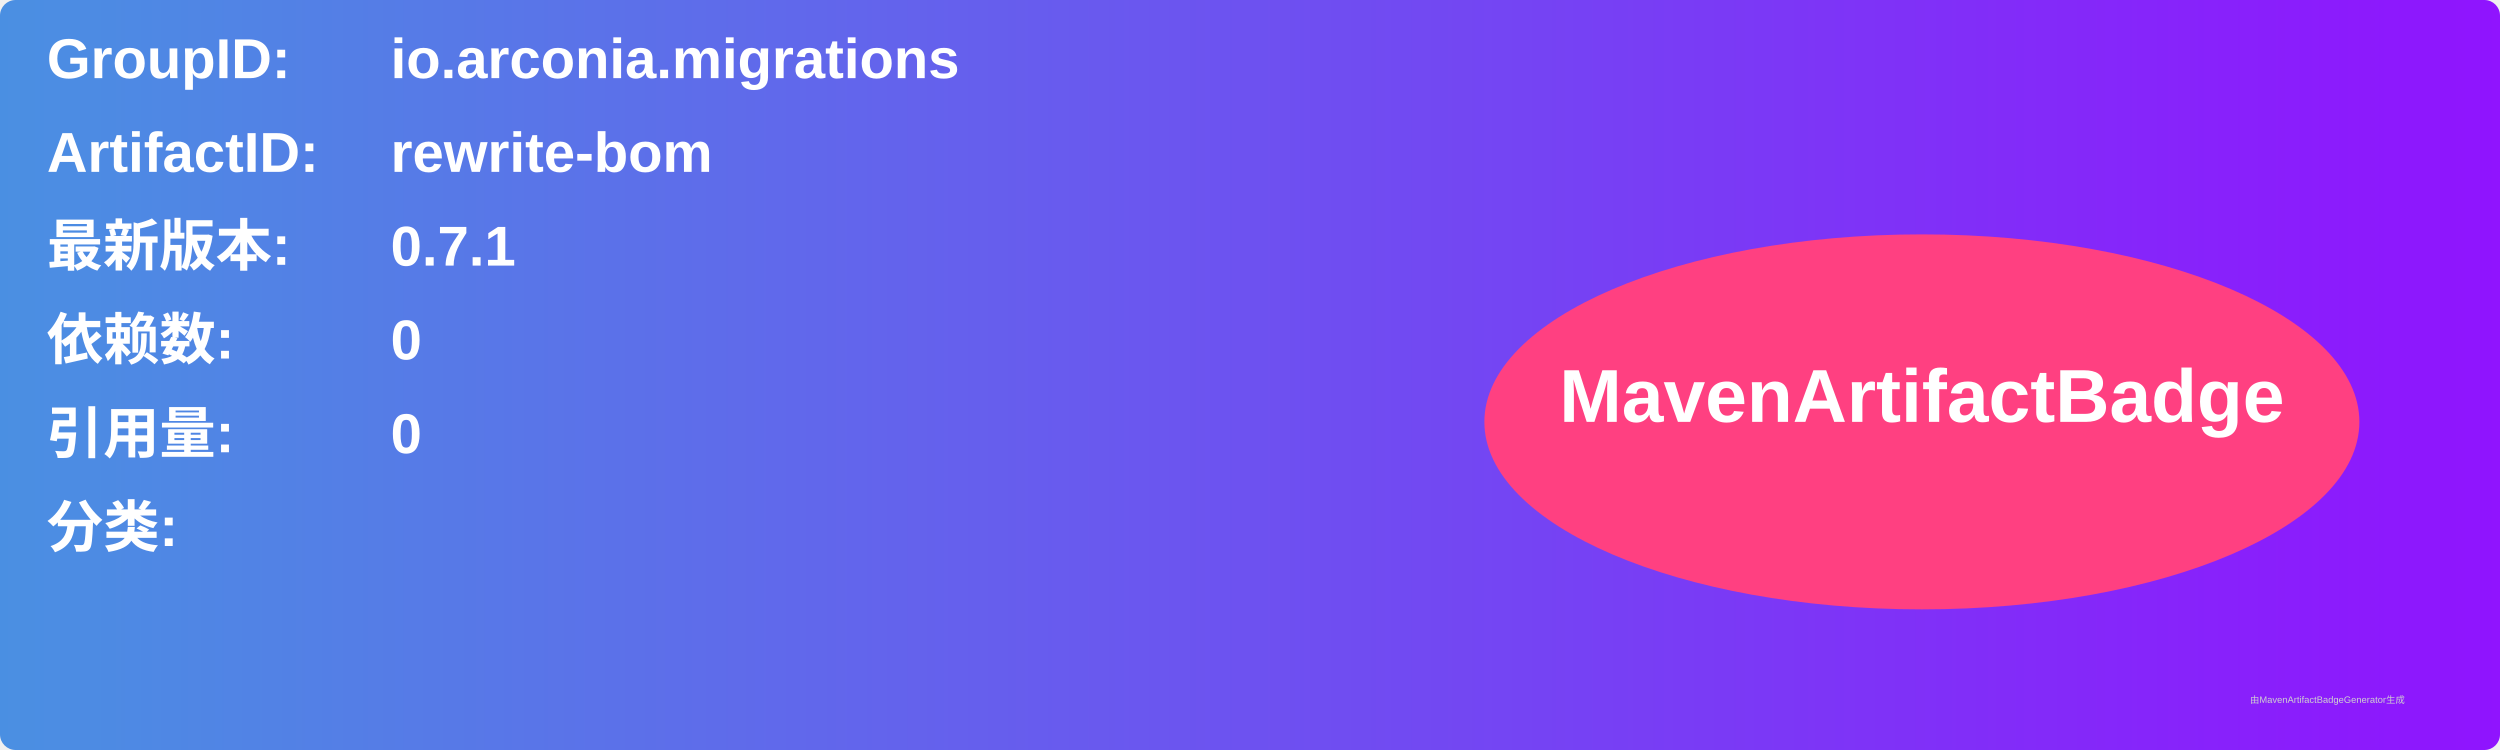
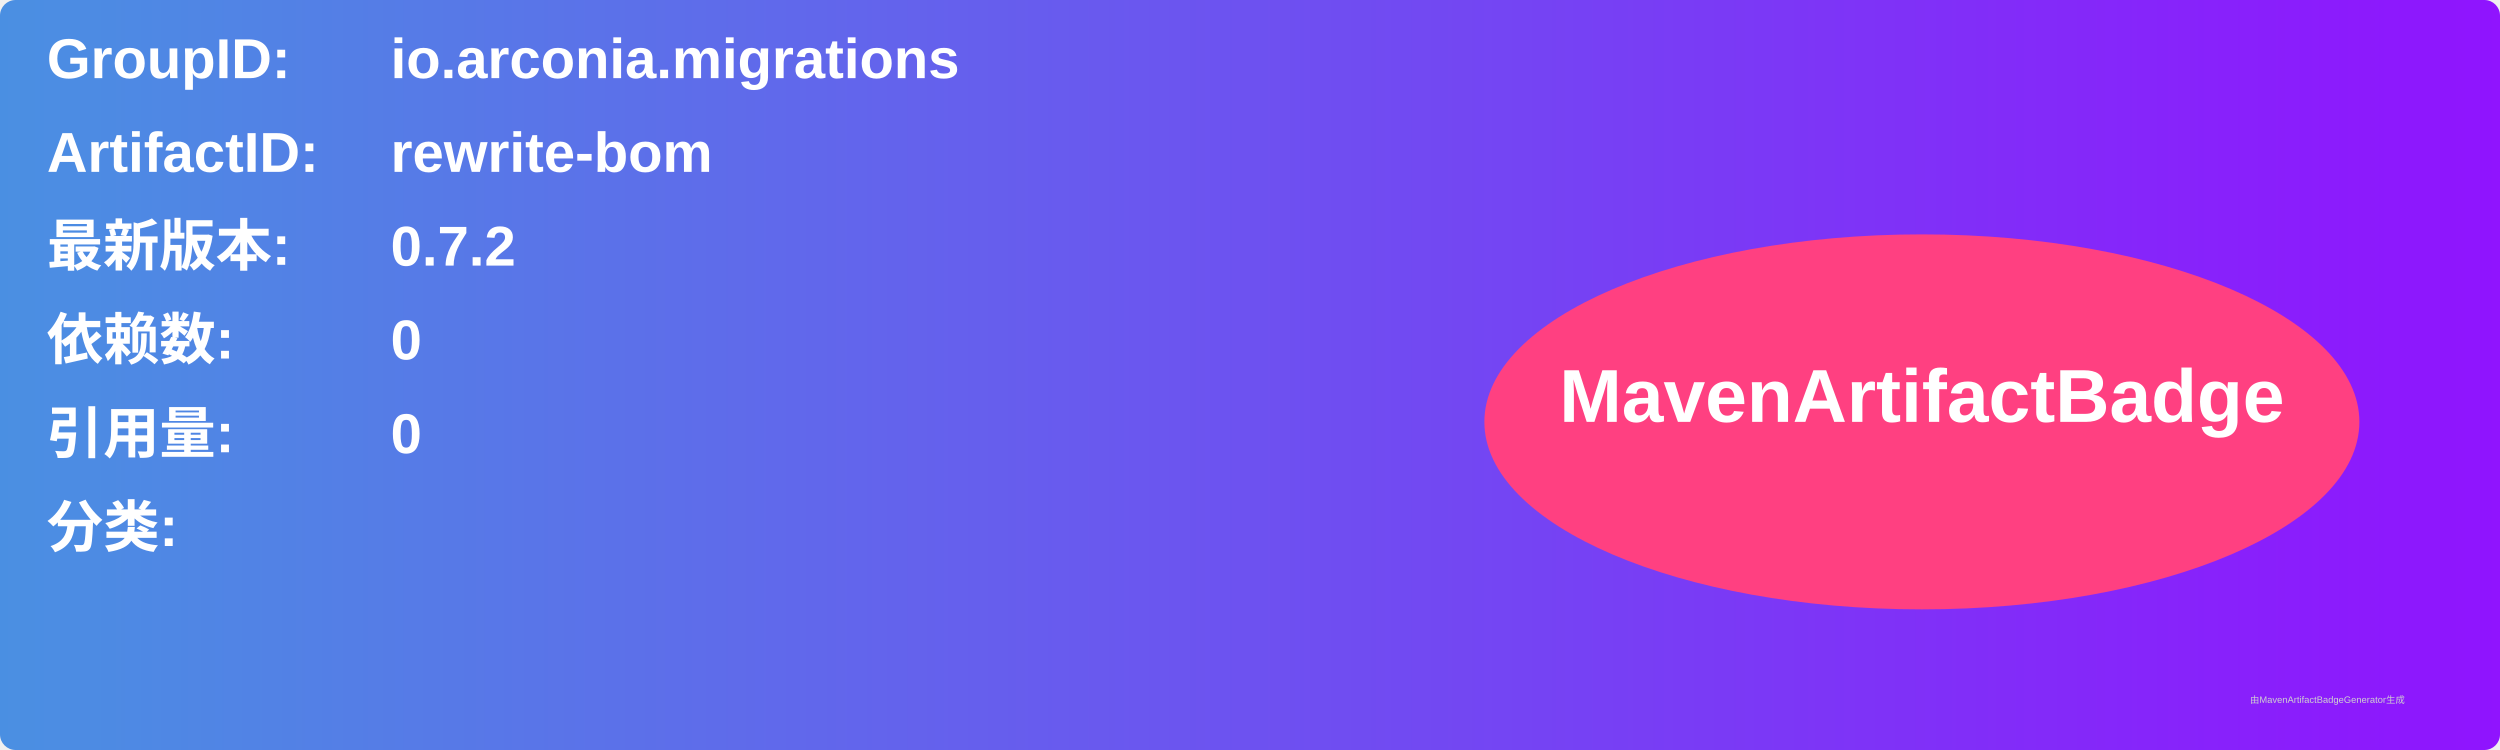
<svg xmlns="http://www.w3.org/2000/svg" width="800" height="240" viewBox="0 0 800 240">
  <linearGradient id="grad" x1="0%" y1="0%" x2="100%" y2="0%">
    <stop offset="0%" stop-color="#4a90e2" />
    <stop offset="100%" stop-color="#9013fe" />
  </linearGradient>
  <rect width="100%" height="100%" rx="5" ry="5" fill="url(#grad)" />
  <g transform="translate(15, 15)">
    <text x="0" y="10" font-family="Arial" font-size="18" fill="white" font-weight="bold" width="260">GroupID:</text>
    <text x="110" y="10" font-family="Arial" font-size="18" fill="white" font-weight="bold" width="460">io.arconia.migrations</text>
    <text x="0" y="40" font-family="Arial" font-size="18" fill="white" font-weight="bold" width="260">ArtifactID:</text>
    <text x="110" y="40" font-family="Arial" font-size="18" fill="white" font-weight="bold" width="460">rewrite-bom</text>
    <text x="0" y="70" font-family="Arial" font-size="18" fill="white" font-weight="bold">最新版本:</text>
    <text x="110" y="70" font-family="Arial" font-size="18" fill="white" font-weight="bold">
-       <tspan font-weight="bold">0.7.1</tspan>
+       <tspan font-weight="bold">0.7.2</tspan>
    </text>
    <text x="0" y="100" font-family="Arial" font-size="18" fill="white" font-weight="bold">依赖数: </text>
    <text x="110" y="100" font-family="Arial" font-size="18" fill="white">
      <tspan font-weight="bold">0</tspan>
    </text>
    <text x="0" y="130" font-family="Arial" font-size="18" fill="white" font-weight="bold">引用量: </text>
    <text x="110" y="130" font-family="Arial" font-size="18" fill="white">
      <tspan font-weight="bold">0</tspan>
    </text>
    <text x="0" y="160" font-family="Arial" font-size="18" fill="white" font-weight="bold">分类:</text>
    <text x="10" y="190" font-family="Arial" font-size="10" fill="white">
      <tspan font-weight="bold" />
    </text>
    <ellipse cx="600" cy="120" rx="140" ry="60" fill="#ff4081" />
    <text x="600" y="120" text-anchor="middle" font-family="Arial" font-size="24" fill="white" font-weight="bold">MavenArtifactBadge</text>
  </g>
  <text x="720" y="225" font-family="Arial" font-size="3" fill="#d0d0d0">由MavenArtifactBadgeGenerator生成</text>
</svg>
